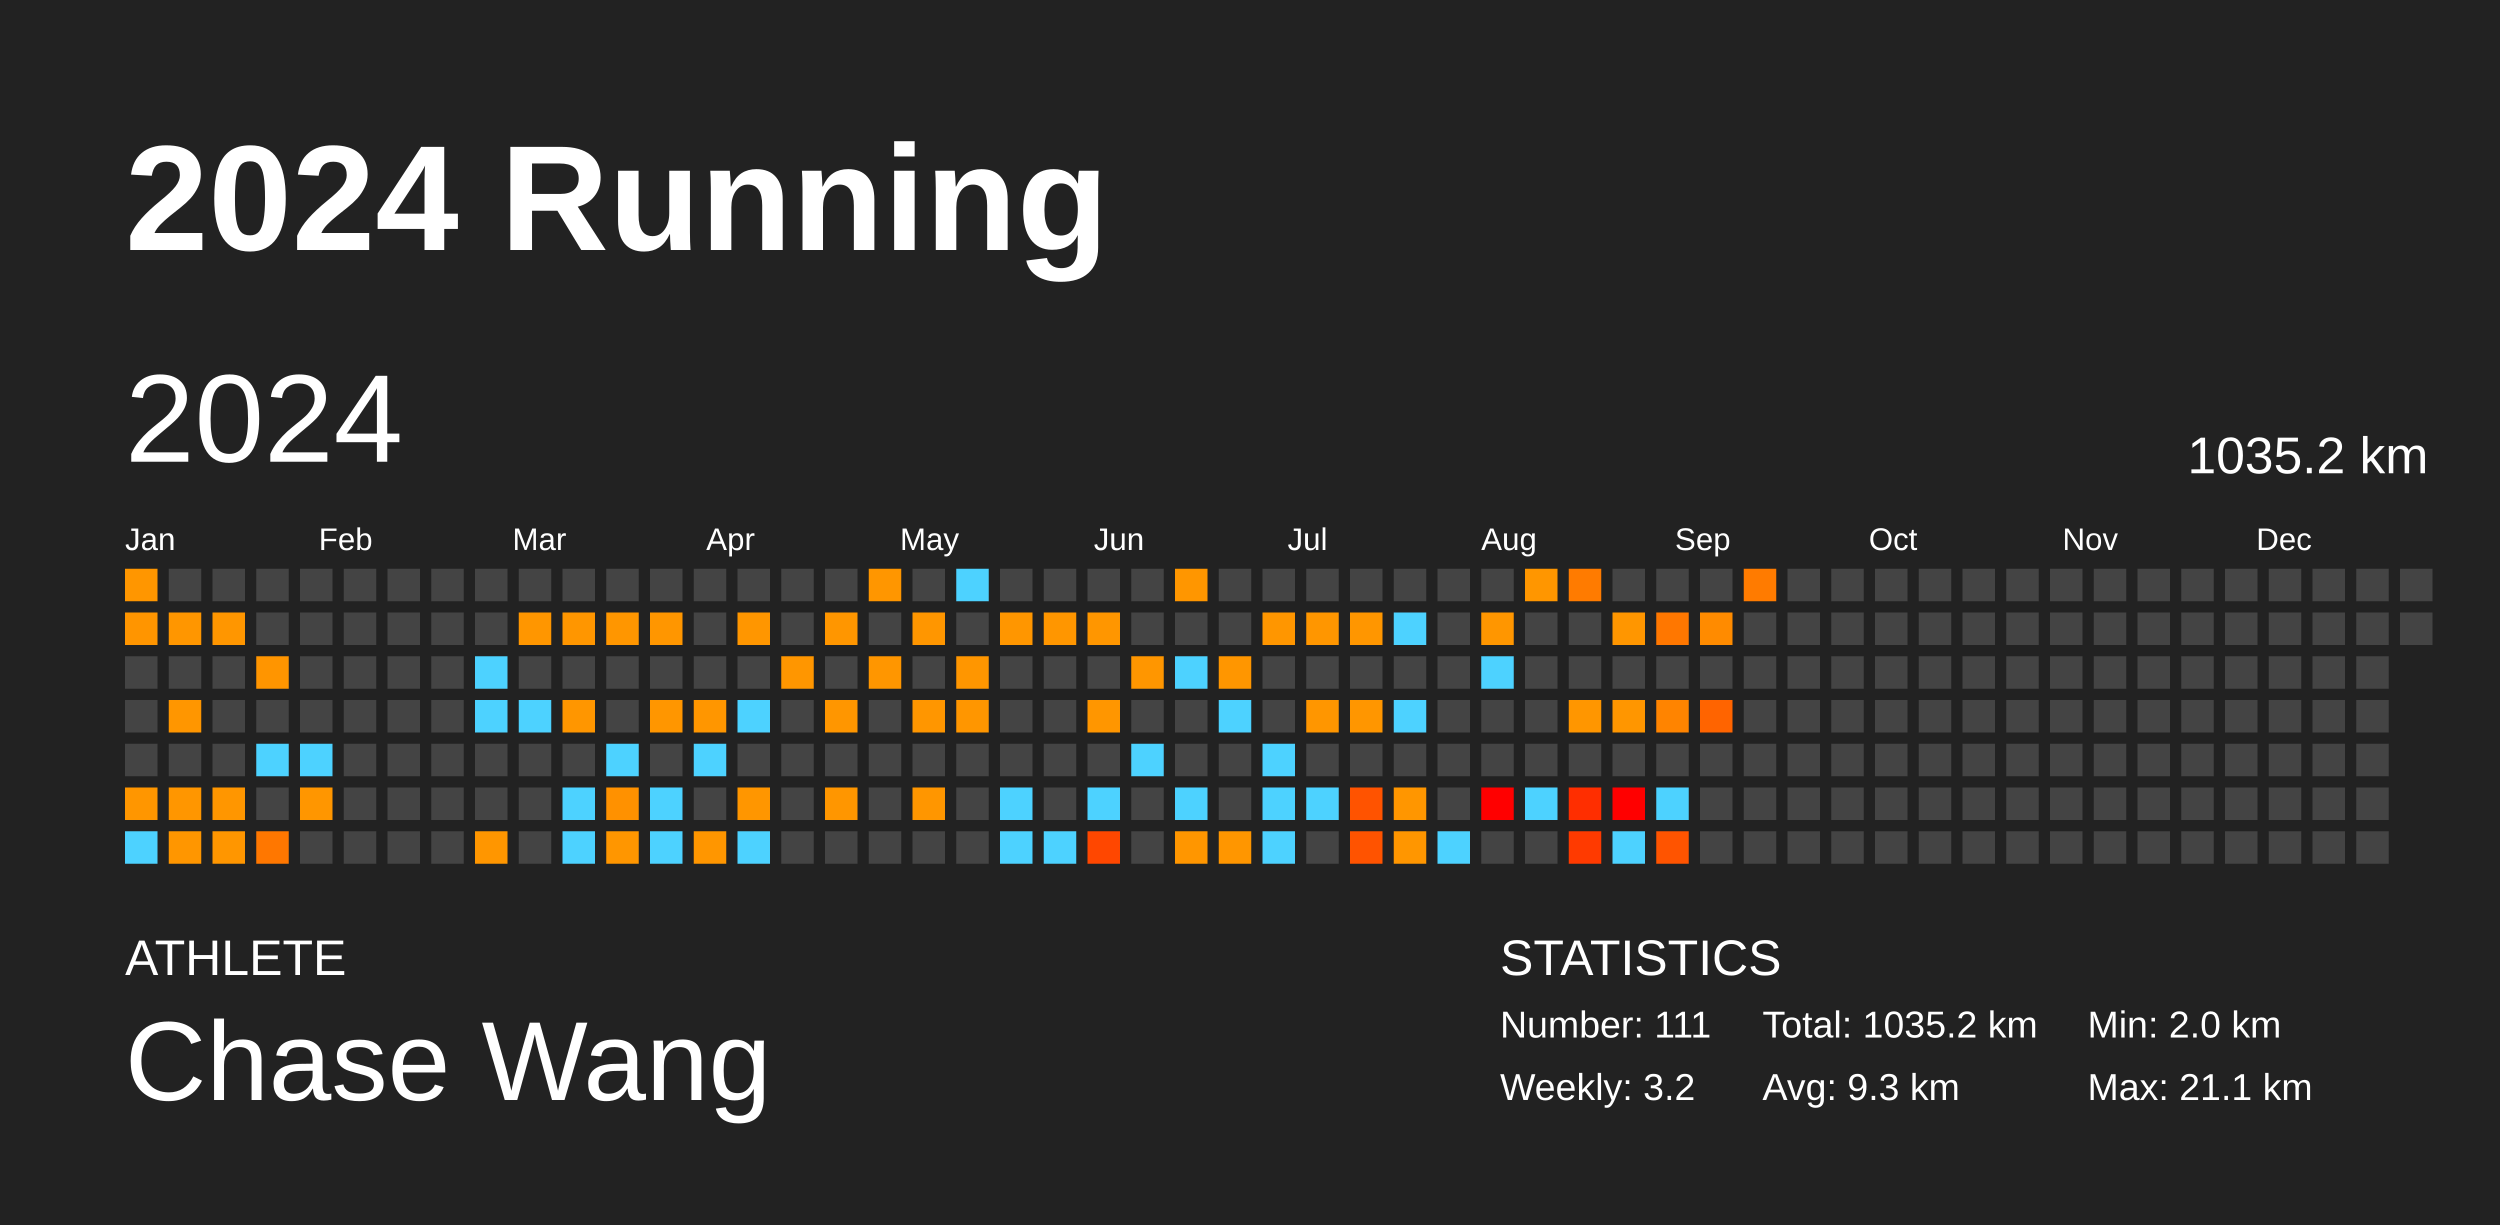
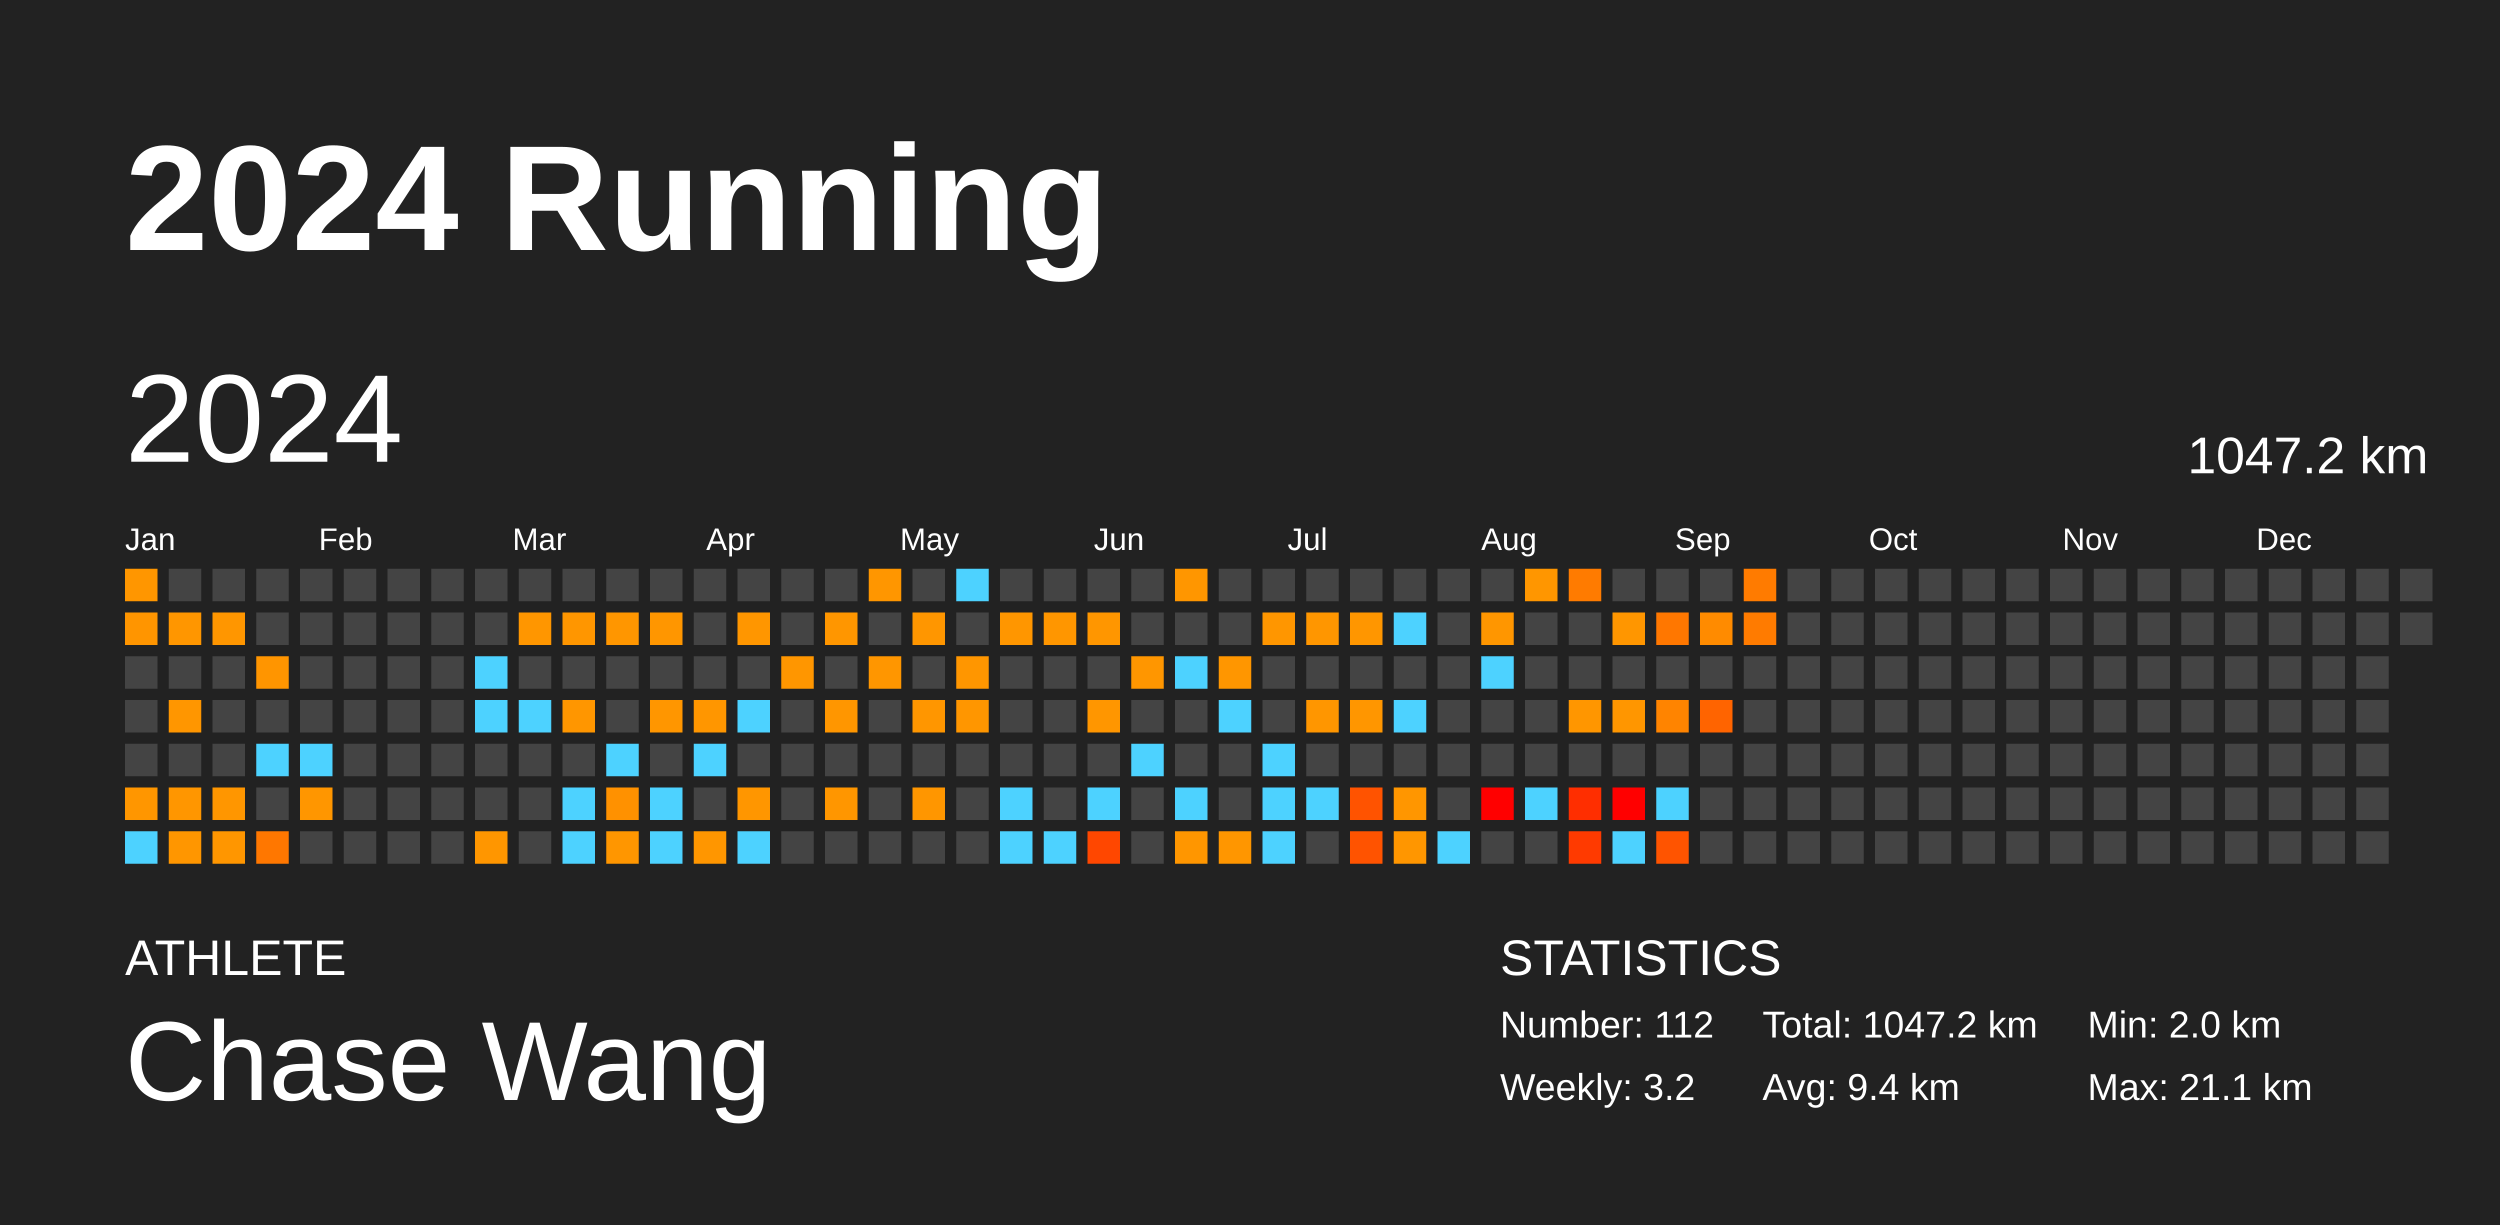
<svg xmlns="http://www.w3.org/2000/svg" baseProfile="full" height="98mm" version="1.1" viewBox="0,0,200,98" width="200mm">
  <defs />
  <rect fill="#222222" height="98" width="200" x="0" y="0" />
  <text fill="#FFFFFF" style="font-size:12px; font-family:Arial; font-weight:bold;" x="10" y="20">2024 Running</text>
  <text fill="#FFFFFF" style="font-size:4px; font-family:Arial" x="10" y="78">ATHLETE</text>
  <text fill="#FFFFFF" style="font-size:9px; font-family:Arial" x="10" y="88">Chase Wang</text>
  <text fill="#FFFFFF" style="font-size:4px; font-family:Arial" x="120" y="78">STATISTICS</text>
-   <text fill="#FFFFFF" style="font-size:3px; font-family:Arial" x="120" y="83">Number: 111</text>
+   <text fill="#FFFFFF" style="font-size:3px; font-family:Arial" x="120" y="83">Number: 112</text>
  <text fill="#FFFFFF" style="font-size:3px; font-family:Arial" x="120" y="88">Weekly: 3.2</text>
-   <text fill="#FFFFFF" style="font-size:3px; font-family:Arial" x="141" y="83">Total: 1035.2 km</text>
-   <text fill="#FFFFFF" style="font-size:3px; font-family:Arial" x="141" y="88">Avg: 9.3 km</text>
+   <text fill="#FFFFFF" style="font-size:3px; font-family:Arial" x="141" y="83">Total: 1047.2 km</text>
+   <text fill="#FFFFFF" style="font-size:3px; font-family:Arial" x="141" y="88">Avg: 9.4 km</text>
  <text fill="#FFFFFF" style="font-size:3px; font-family:Arial" x="167" y="83">Min: 2.0 km</text>
  <text fill="#FFFFFF" style="font-size:3px; font-family:Arial" x="167" y="88">Max: 21.1 km</text>
  <text dominant-baseline="hanging" fill="#FFFFFF" style="font-size:10.0px; font-family:Arial;" x="10" y="30">2024</text>
-   <text dominant-baseline="hanging" fill="#FFFFFF" style="font-size:4.125px; font-family:Arial;" x="175" y="35">1035.2 km</text>
+   <text dominant-baseline="hanging" fill="#FFFFFF" style="font-size:4.125px; font-family:Arial;" x="175" y="35">1047.2 km</text>
  <text fill="#FFFFFF" style="font-size:2.5px; font-family:Arial" x="10.0" y="44">Jan</text>
  <text fill="#FFFFFF" style="font-size:2.5px; font-family:Arial" x="25.5" y="44">Feb</text>
  <text fill="#FFFFFF" style="font-size:2.5px; font-family:Arial" x="41.0" y="44">Mar</text>
  <text fill="#FFFFFF" style="font-size:2.5px; font-family:Arial" x="56.5" y="44">Apr</text>
  <text fill="#FFFFFF" style="font-size:2.5px; font-family:Arial" x="72.0" y="44">May</text>
  <text fill="#FFFFFF" style="font-size:2.5px; font-family:Arial" x="87.5" y="44">Jun</text>
  <text fill="#FFFFFF" style="font-size:2.5px; font-family:Arial" x="103.0" y="44">Jul</text>
  <text fill="#FFFFFF" style="font-size:2.5px; font-family:Arial" x="118.5" y="44">Aug</text>
  <text fill="#FFFFFF" style="font-size:2.5px; font-family:Arial" x="134.0" y="44">Sep</text>
  <text fill="#FFFFFF" style="font-size:2.5px; font-family:Arial" x="149.5" y="44">Oct</text>
  <text fill="#FFFFFF" style="font-size:2.5px; font-family:Arial" x="165.0" y="44">Nov</text>
  <text fill="#FFFFFF" style="font-size:2.5px; font-family:Arial" x="180.5" y="44">Dec</text>
  <rect fill="#ff9600" height="2.6" width="2.6" x="10.0" y="45.5" />
  <rect fill="#ff9500" height="2.6" width="2.6" x="10.0" y="49.0" />
  <rect fill="#444444" height="2.6" width="2.6" x="10.0" y="52.5" />
  <rect fill="#444444" height="2.6" width="2.6" x="10.0" y="56.0" />
  <rect fill="#444444" height="2.6" width="2.6" x="10.0" y="59.5" />
  <rect fill="#ff9600" height="2.6" width="2.6" x="10.0" y="63.0" />
  <rect fill="#4dd2ff" height="2.6" width="2.6" x="10.0" y="66.5" />
  <rect fill="#444444" height="2.6" width="2.6" x="13.5" y="45.5" />
  <rect fill="#ff9600" height="2.6" width="2.6" x="13.5" y="49.0" />
  <rect fill="#444444" height="2.6" width="2.6" x="13.5" y="52.5" />
  <rect fill="#ff9600" height="2.6" width="2.6" x="13.5" y="56.0" />
  <rect fill="#444444" height="2.6" width="2.6" x="13.5" y="59.5" />
  <rect fill="#ff9600" height="2.6" width="2.6" x="13.5" y="63.0" />
  <rect fill="#ff9600" height="2.6" width="2.6" x="13.5" y="66.5" />
  <rect fill="#444444" height="2.6" width="2.6" x="17.0" y="45.5" />
  <rect fill="#ff9600" height="2.6" width="2.6" x="17.0" y="49.0" />
  <rect fill="#444444" height="2.6" width="2.6" x="17.0" y="52.5" />
  <rect fill="#444444" height="2.6" width="2.6" x="17.0" y="56.0" />
  <rect fill="#444444" height="2.6" width="2.6" x="17.0" y="59.5" />
  <rect fill="#ff9600" height="2.6" width="2.6" x="17.0" y="63.0" />
  <rect fill="#ff9600" height="2.6" width="2.6" x="17.0" y="66.5" />
  <rect fill="#444444" height="2.6" width="2.6" x="20.5" y="45.5" />
  <rect fill="#444444" height="2.6" width="2.6" x="20.5" y="49.0" />
  <rect fill="#ff9500" height="2.6" width="2.6" x="20.5" y="52.5" />
  <rect fill="#444444" height="2.6" width="2.6" x="20.5" y="56.0" />
  <rect fill="#4dd2ff" height="2.6" width="2.6" x="20.5" y="59.5" />
  <rect fill="#444444" height="2.6" width="2.6" x="20.5" y="63.0" />
  <rect fill="#ff7700" height="2.6" width="2.6" x="20.5" y="66.5" />
  <rect fill="#444444" height="2.6" width="2.6" x="24.0" y="45.5" />
  <rect fill="#444444" height="2.6" width="2.6" x="24.0" y="49.0" />
  <rect fill="#444444" height="2.6" width="2.6" x="24.0" y="52.5" />
  <rect fill="#444444" height="2.6" width="2.6" x="24.0" y="56.0" />
  <rect fill="#4dd2ff" height="2.6" width="2.6" x="24.0" y="59.5" />
  <rect fill="#ff9600" height="2.6" width="2.6" x="24.0" y="63.0" />
  <rect fill="#444444" height="2.6" width="2.6" x="24.0" y="66.5" />
  <rect fill="#444444" height="2.6" width="2.6" x="27.5" y="45.5" />
  <rect fill="#444444" height="2.6" width="2.6" x="27.5" y="49.0" />
  <rect fill="#444444" height="2.6" width="2.6" x="27.5" y="52.5" />
  <rect fill="#444444" height="2.6" width="2.6" x="27.5" y="56.0" />
  <rect fill="#444444" height="2.6" width="2.6" x="27.5" y="59.5" />
  <rect fill="#444444" height="2.6" width="2.6" x="27.5" y="63.0" />
  <rect fill="#444444" height="2.6" width="2.6" x="27.5" y="66.5" />
  <rect fill="#444444" height="2.6" width="2.6" x="31.0" y="45.5" />
  <rect fill="#444444" height="2.6" width="2.6" x="31.0" y="49.0" />
  <rect fill="#444444" height="2.6" width="2.6" x="31.0" y="52.5" />
  <rect fill="#444444" height="2.6" width="2.6" x="31.0" y="56.0" />
  <rect fill="#444444" height="2.6" width="2.6" x="31.0" y="59.5" />
  <rect fill="#444444" height="2.6" width="2.6" x="31.0" y="63.0" />
  <rect fill="#444444" height="2.6" width="2.6" x="31.0" y="66.5" />
  <rect fill="#444444" height="2.6" width="2.6" x="34.5" y="45.5" />
  <rect fill="#444444" height="2.6" width="2.6" x="34.5" y="49.0" />
  <rect fill="#444444" height="2.6" width="2.6" x="34.5" y="52.5" />
  <rect fill="#444444" height="2.6" width="2.6" x="34.5" y="56.0" />
  <rect fill="#444444" height="2.6" width="2.6" x="34.5" y="59.5" />
  <rect fill="#444444" height="2.6" width="2.6" x="34.5" y="63.0" />
  <rect fill="#444444" height="2.6" width="2.6" x="34.5" y="66.5" />
  <rect fill="#444444" height="2.6" width="2.6" x="38.0" y="45.5" />
  <rect fill="#444444" height="2.6" width="2.6" x="38.0" y="49.0" />
  <rect fill="#4dd2ff" height="2.6" width="2.6" x="38.0" y="52.5" />
  <rect fill="#4dd2ff" height="2.6" width="2.6" x="38.0" y="56.0" />
  <rect fill="#444444" height="2.6" width="2.6" x="38.0" y="59.5" />
  <rect fill="#444444" height="2.6" width="2.6" x="38.0" y="63.0" />
  <rect fill="#ff9600" height="2.6" width="2.6" x="38.0" y="66.5" />
  <rect fill="#444444" height="2.6" width="2.6" x="41.5" y="45.5" />
  <rect fill="#ff9600" height="2.6" width="2.6" x="41.5" y="49.0" />
  <rect fill="#444444" height="2.6" width="2.6" x="41.5" y="52.5" />
  <rect fill="#4dd2ff" height="2.6" width="2.6" x="41.5" y="56.0" />
  <rect fill="#444444" height="2.6" width="2.6" x="41.5" y="59.5" />
  <rect fill="#444444" height="2.6" width="2.6" x="41.5" y="63.0" />
  <rect fill="#444444" height="2.6" width="2.6" x="41.5" y="66.5" />
  <rect fill="#444444" height="2.6" width="2.6" x="45.0" y="45.5" />
  <rect fill="#ff9600" height="2.6" width="2.6" x="45.0" y="49.0" />
  <rect fill="#444444" height="2.6" width="2.6" x="45.0" y="52.5" />
  <rect fill="#ff9600" height="2.6" width="2.6" x="45.0" y="56.0" />
  <rect fill="#444444" height="2.6" width="2.6" x="45.0" y="59.5" />
  <rect fill="#4dd2ff" height="2.6" width="2.6" x="45.0" y="63.0" />
  <rect fill="#4dd2ff" height="2.6" width="2.6" x="45.0" y="66.5" />
  <rect fill="#444444" height="2.6" width="2.6" x="48.5" y="45.5" />
  <rect fill="#ff9600" height="2.6" width="2.6" x="48.5" y="49.0" />
  <rect fill="#444444" height="2.6" width="2.6" x="48.5" y="52.5" />
  <rect fill="#444444" height="2.6" width="2.6" x="48.5" y="56.0" />
  <rect fill="#4dd2ff" height="2.6" width="2.6" x="48.5" y="59.5" />
  <rect fill="#ff9100" height="2.6" width="2.6" x="48.5" y="63.0" />
  <rect fill="#ff9600" height="2.6" width="2.6" x="48.5" y="66.5" />
  <rect fill="#444444" height="2.6" width="2.6" x="52.0" y="45.5" />
  <rect fill="#ff9600" height="2.6" width="2.6" x="52.0" y="49.0" />
  <rect fill="#444444" height="2.6" width="2.6" x="52.0" y="52.5" />
  <rect fill="#ff9600" height="2.6" width="2.6" x="52.0" y="56.0" />
  <rect fill="#444444" height="2.6" width="2.6" x="52.0" y="59.5" />
  <rect fill="#4dd2ff" height="2.6" width="2.6" x="52.0" y="63.0" />
  <rect fill="#4dd2ff" height="2.6" width="2.6" x="52.0" y="66.5" />
  <rect fill="#444444" height="2.6" width="2.6" x="55.5" y="45.5" />
  <rect fill="#444444" height="2.6" width="2.6" x="55.5" y="49.0" />
  <rect fill="#444444" height="2.6" width="2.6" x="55.5" y="52.5" />
  <rect fill="#ff9600" height="2.6" width="2.6" x="55.5" y="56.0" />
  <rect fill="#4dd2ff" height="2.6" width="2.6" x="55.5" y="59.5" />
  <rect fill="#444444" height="2.6" width="2.6" x="55.5" y="63.0" />
  <rect fill="#ff9600" height="2.6" width="2.6" x="55.5" y="66.5" />
  <rect fill="#444444" height="2.6" width="2.6" x="59.0" y="45.5" />
  <rect fill="#ff9600" height="2.6" width="2.6" x="59.0" y="49.0" />
  <rect fill="#444444" height="2.6" width="2.6" x="59.0" y="52.5" />
  <rect fill="#4dd2ff" height="2.6" width="2.6" x="59.0" y="56.0" />
  <rect fill="#444444" height="2.6" width="2.6" x="59.0" y="59.5" />
  <rect fill="#ff9600" height="2.6" width="2.6" x="59.0" y="63.0" />
  <rect fill="#4dd2ff" height="2.6" width="2.6" x="59.0" y="66.5" />
  <rect fill="#444444" height="2.6" width="2.6" x="62.5" y="45.5" />
  <rect fill="#444444" height="2.6" width="2.6" x="62.5" y="49.0" />
  <rect fill="#ff9600" height="2.6" width="2.6" x="62.5" y="52.5" />
  <rect fill="#444444" height="2.6" width="2.6" x="62.5" y="56.0" />
  <rect fill="#444444" height="2.6" width="2.6" x="62.5" y="59.5" />
  <rect fill="#444444" height="2.6" width="2.6" x="62.5" y="63.0" />
  <rect fill="#444444" height="2.6" width="2.6" x="62.5" y="66.5" />
  <rect fill="#444444" height="2.6" width="2.6" x="66.0" y="45.5" />
  <rect fill="#ff9600" height="2.6" width="2.6" x="66.0" y="49.0" />
  <rect fill="#444444" height="2.6" width="2.6" x="66.0" y="52.5" />
  <rect fill="#ff9600" height="2.6" width="2.6" x="66.0" y="56.0" />
  <rect fill="#444444" height="2.6" width="2.6" x="66.0" y="59.5" />
  <rect fill="#ff9600" height="2.6" width="2.6" x="66.0" y="63.0" />
  <rect fill="#444444" height="2.6" width="2.6" x="66.0" y="66.5" />
  <rect fill="#ff9600" height="2.6" width="2.6" x="69.5" y="45.5" />
  <rect fill="#444444" height="2.6" width="2.6" x="69.5" y="49.0" />
  <rect fill="#ff9600" height="2.6" width="2.6" x="69.5" y="52.5" />
  <rect fill="#444444" height="2.6" width="2.6" x="69.5" y="56.0" />
  <rect fill="#444444" height="2.6" width="2.6" x="69.5" y="59.5" />
  <rect fill="#444444" height="2.6" width="2.6" x="69.5" y="63.0" />
  <rect fill="#444444" height="2.6" width="2.6" x="69.5" y="66.5" />
  <rect fill="#444444" height="2.6" width="2.6" x="73.0" y="45.5" />
  <rect fill="#ff9600" height="2.6" width="2.6" x="73.0" y="49.0" />
  <rect fill="#444444" height="2.6" width="2.6" x="73.0" y="52.5" />
  <rect fill="#ff9600" height="2.6" width="2.6" x="73.0" y="56.0" />
  <rect fill="#444444" height="2.6" width="2.6" x="73.0" y="59.5" />
  <rect fill="#ff9600" height="2.6" width="2.6" x="73.0" y="63.0" />
  <rect fill="#444444" height="2.6" width="2.6" x="73.0" y="66.5" />
  <rect fill="#4dd2ff" height="2.6" width="2.6" x="76.5" y="45.5" />
  <rect fill="#444444" height="2.6" width="2.6" x="76.5" y="49.0" />
  <rect fill="#ff9600" height="2.6" width="2.6" x="76.5" y="52.5" />
  <rect fill="#ff9600" height="2.6" width="2.6" x="76.5" y="56.0" />
  <rect fill="#444444" height="2.6" width="2.6" x="76.5" y="59.5" />
  <rect fill="#444444" height="2.6" width="2.6" x="76.5" y="63.0" />
  <rect fill="#444444" height="2.6" width="2.6" x="76.5" y="66.5" />
  <rect fill="#444444" height="2.6" width="2.6" x="80.0" y="45.5" />
  <rect fill="#ff9600" height="2.6" width="2.6" x="80.0" y="49.0" />
  <rect fill="#444444" height="2.6" width="2.6" x="80.0" y="52.5" />
  <rect fill="#444444" height="2.6" width="2.6" x="80.0" y="56.0" />
  <rect fill="#444444" height="2.6" width="2.6" x="80.0" y="59.5" />
  <rect fill="#4dd2ff" height="2.6" width="2.6" x="80.0" y="63.0" />
  <rect fill="#4dd2ff" height="2.6" width="2.6" x="80.0" y="66.5" />
  <rect fill="#444444" height="2.6" width="2.6" x="83.5" y="45.5" />
  <rect fill="#ff9600" height="2.6" width="2.6" x="83.5" y="49.0" />
  <rect fill="#444444" height="2.6" width="2.6" x="83.5" y="52.5" />
  <rect fill="#444444" height="2.6" width="2.6" x="83.5" y="56.0" />
  <rect fill="#444444" height="2.6" width="2.6" x="83.5" y="59.5" />
  <rect fill="#444444" height="2.6" width="2.6" x="83.5" y="63.0" />
  <rect fill="#4dd2ff" height="2.6" width="2.6" x="83.5" y="66.5" />
  <rect fill="#444444" height="2.6" width="2.6" x="87.0" y="45.5" />
  <rect fill="#ff9600" height="2.6" width="2.6" x="87.0" y="49.0" />
  <rect fill="#444444" height="2.6" width="2.6" x="87.0" y="52.5" />
  <rect fill="#ff9600" height="2.6" width="2.6" x="87.0" y="56.0" />
  <rect fill="#444444" height="2.6" width="2.6" x="87.0" y="59.5" />
  <rect fill="#4dd2ff" height="2.6" width="2.6" x="87.0" y="63.0" />
  <rect fill="#ff4700" height="2.6" width="2.6" x="87.0" y="66.5" />
  <rect fill="#444444" height="2.6" width="2.6" x="90.5" y="45.5" />
  <rect fill="#444444" height="2.6" width="2.6" x="90.5" y="49.0" />
  <rect fill="#ff9600" height="2.6" width="2.6" x="90.5" y="52.5" />
  <rect fill="#444444" height="2.6" width="2.6" x="90.5" y="56.0" />
  <rect fill="#4dd2ff" height="2.6" width="2.6" x="90.5" y="59.5" />
  <rect fill="#444444" height="2.6" width="2.6" x="90.5" y="63.0" />
  <rect fill="#444444" height="2.6" width="2.6" x="90.5" y="66.5" />
  <rect fill="#ff9600" height="2.6" width="2.6" x="94.0" y="45.5" />
  <rect fill="#444444" height="2.6" width="2.6" x="94.0" y="49.0" />
  <rect fill="#4dd2ff" height="2.6" width="2.6" x="94.0" y="52.5" />
  <rect fill="#444444" height="2.6" width="2.6" x="94.0" y="56.0" />
  <rect fill="#444444" height="2.6" width="2.6" x="94.0" y="59.5" />
  <rect fill="#4dd2ff" height="2.6" width="2.6" x="94.0" y="63.0" />
  <rect fill="#ff9600" height="2.6" width="2.6" x="94.0" y="66.5" />
  <rect fill="#444444" height="2.6" width="2.6" x="97.5" y="45.5" />
  <rect fill="#444444" height="2.6" width="2.6" x="97.5" y="49.0" />
  <rect fill="#ff9600" height="2.6" width="2.6" x="97.5" y="52.5" />
  <rect fill="#4dd2ff" height="2.6" width="2.6" x="97.5" y="56.0" />
  <rect fill="#444444" height="2.6" width="2.6" x="97.5" y="59.5" />
  <rect fill="#444444" height="2.6" width="2.6" x="97.5" y="63.0" />
  <rect fill="#ff9600" height="2.6" width="2.6" x="97.5" y="66.5" />
  <rect fill="#444444" height="2.6" width="2.6" x="101.0" y="45.5" />
  <rect fill="#ff9600" height="2.6" width="2.6" x="101.0" y="49.0" />
  <rect fill="#444444" height="2.6" width="2.6" x="101.0" y="52.5" />
  <rect fill="#444444" height="2.6" width="2.6" x="101.0" y="56.0" />
  <rect fill="#4dd2ff" height="2.6" width="2.6" x="101.0" y="59.5" />
  <rect fill="#4dd2ff" height="2.6" width="2.6" x="101.0" y="63.0" />
  <rect fill="#4dd2ff" height="2.6" width="2.6" x="101.0" y="66.5" />
  <rect fill="#444444" height="2.6" width="2.6" x="104.5" y="45.5" />
  <rect fill="#ff9600" height="2.6" width="2.6" x="104.5" y="49.0" />
  <rect fill="#444444" height="2.6" width="2.6" x="104.5" y="52.5" />
  <rect fill="#ff9600" height="2.6" width="2.6" x="104.5" y="56.0" />
  <rect fill="#444444" height="2.6" width="2.6" x="104.5" y="59.5" />
  <rect fill="#4dd2ff" height="2.6" width="2.6" x="104.5" y="63.0" />
  <rect fill="#444444" height="2.6" width="2.6" x="104.5" y="66.5" />
  <rect fill="#444444" height="2.6" width="2.6" x="108.0" y="45.5" />
  <rect fill="#ff9600" height="2.6" width="2.6" x="108.0" y="49.0" />
  <rect fill="#444444" height="2.6" width="2.6" x="108.0" y="52.5" />
  <rect fill="#ff9600" height="2.6" width="2.6" x="108.0" y="56.0" />
  <rect fill="#444444" height="2.6" width="2.6" x="108.0" y="59.5" />
  <rect fill="#ff5300" height="2.6" width="2.6" x="108.0" y="63.0" />
  <rect fill="#ff5300" height="2.6" width="2.6" x="108.0" y="66.5" />
  <rect fill="#444444" height="2.6" width="2.6" x="111.5" y="45.5" />
  <rect fill="#4dd2ff" height="2.6" width="2.6" x="111.5" y="49.0" />
  <rect fill="#444444" height="2.6" width="2.6" x="111.5" y="52.5" />
  <rect fill="#4dd2ff" height="2.6" width="2.6" x="111.5" y="56.0" />
  <rect fill="#444444" height="2.6" width="2.6" x="111.5" y="59.5" />
  <rect fill="#ff9600" height="2.6" width="2.6" x="111.5" y="63.0" />
  <rect fill="#ff9600" height="2.6" width="2.6" x="111.5" y="66.5" />
  <rect fill="#444444" height="2.6" width="2.6" x="115.0" y="45.5" />
  <rect fill="#444444" height="2.6" width="2.6" x="115.0" y="49.0" />
  <rect fill="#444444" height="2.6" width="2.6" x="115.0" y="52.5" />
  <rect fill="#444444" height="2.6" width="2.6" x="115.0" y="56.0" />
  <rect fill="#444444" height="2.6" width="2.6" x="115.0" y="59.5" />
  <rect fill="#444444" height="2.6" width="2.6" x="115.0" y="63.0" />
  <rect fill="#4dd2ff" height="2.6" width="2.6" x="115.0" y="66.5" />
  <rect fill="#444444" height="2.6" width="2.6" x="118.5" y="45.5" />
  <rect fill="#ff9600" height="2.6" width="2.6" x="118.5" y="49.0" />
  <rect fill="#4dd2ff" height="2.6" width="2.6" x="118.5" y="52.5" />
  <rect fill="#444444" height="2.6" width="2.6" x="118.5" y="56.0" />
  <rect fill="#444444" height="2.6" width="2.6" x="118.5" y="59.5" />
  <rect fill="red" height="2.6" width="2.6" x="118.5" y="63.0" />
  <rect fill="#444444" height="2.6" width="2.6" x="118.5" y="66.5" />
  <rect fill="#ff9600" height="2.6" width="2.6" x="122.0" y="45.5" />
  <rect fill="#444444" height="2.6" width="2.6" x="122.0" y="49.0" />
  <rect fill="#444444" height="2.6" width="2.6" x="122.0" y="52.5" />
  <rect fill="#444444" height="2.6" width="2.6" x="122.0" y="56.0" />
  <rect fill="#444444" height="2.6" width="2.6" x="122.0" y="59.5" />
  <rect fill="#4dd2ff" height="2.6" width="2.6" x="122.0" y="63.0" />
  <rect fill="#444444" height="2.6" width="2.6" x="122.0" y="66.5" />
  <rect fill="#ff7b00" height="2.6" width="2.6" x="125.5" y="45.5" />
  <rect fill="#444444" height="2.6" width="2.6" x="125.5" y="49.0" />
  <rect fill="#444444" height="2.6" width="2.6" x="125.5" y="52.5" />
  <rect fill="#ff9600" height="2.6" width="2.6" x="125.5" y="56.0" />
  <rect fill="#444444" height="2.6" width="2.6" x="125.5" y="59.5" />
  <rect fill="#ff2e00" height="2.6" width="2.6" x="125.5" y="63.0" />
  <rect fill="#ff3a00" height="2.6" width="2.6" x="125.5" y="66.5" />
  <rect fill="#444444" height="2.6" width="2.6" x="129.0" y="45.5" />
  <rect fill="#ff9600" height="2.6" width="2.6" x="129.0" y="49.0" />
  <rect fill="#444444" height="2.6" width="2.6" x="129.0" y="52.5" />
  <rect fill="#ff9600" height="2.6" width="2.6" x="129.0" y="56.0" />
  <rect fill="#444444" height="2.6" width="2.6" x="129.0" y="59.5" />
  <rect fill="red" height="2.6" width="2.6" x="129.0" y="63.0" />
  <rect fill="#4dd2ff" height="2.6" width="2.6" x="129.0" y="66.5" />
  <rect fill="#444444" height="2.6" width="2.6" x="132.5" y="45.5" />
  <rect fill="#ff7700" height="2.6" width="2.6" x="132.5" y="49.0" />
  <rect fill="#444444" height="2.6" width="2.6" x="132.5" y="52.5" />
  <rect fill="#ff8400" height="2.6" width="2.6" x="132.5" y="56.0" />
  <rect fill="#444444" height="2.6" width="2.6" x="132.5" y="59.5" />
  <rect fill="#4dd2ff" height="2.6" width="2.6" x="132.5" y="63.0" />
  <rect fill="#ff5400" height="2.6" width="2.6" x="132.5" y="66.5" />
  <rect fill="#444444" height="2.6" width="2.6" x="136.0" y="45.5" />
  <rect fill="#ff8b00" height="2.6" width="2.6" x="136.0" y="49.0" />
  <rect fill="#444444" height="2.6" width="2.6" x="136.0" y="52.5" />
  <rect fill="#ff6400" height="2.6" width="2.6" x="136.0" y="56.0" />
  <rect fill="#444444" height="2.6" width="2.6" x="136.0" y="59.5" />
  <rect fill="#444444" height="2.6" width="2.6" x="136.0" y="63.0" />
  <rect fill="#444444" height="2.6" width="2.6" x="136.0" y="66.5" />
  <rect fill="#ff7b00" height="2.6" width="2.6" x="139.5" y="45.5" />
-   <rect fill="#444444" height="2.6" width="2.6" x="139.5" y="49.0" />
+   <rect fill="#ff7b00" height="2.6" width="2.6" x="139.5" y="49.0" />
  <rect fill="#444444" height="2.6" width="2.6" x="139.5" y="52.5" />
  <rect fill="#444444" height="2.6" width="2.6" x="139.5" y="56.0" />
  <rect fill="#444444" height="2.6" width="2.6" x="139.5" y="59.5" />
  <rect fill="#444444" height="2.6" width="2.6" x="139.5" y="63.0" />
  <rect fill="#444444" height="2.6" width="2.6" x="139.5" y="66.5" />
  <rect fill="#444444" height="2.6" width="2.6" x="143.0" y="45.5" />
  <rect fill="#444444" height="2.6" width="2.6" x="143.0" y="49.0" />
  <rect fill="#444444" height="2.6" width="2.6" x="143.0" y="52.5" />
  <rect fill="#444444" height="2.6" width="2.6" x="143.0" y="56.0" />
  <rect fill="#444444" height="2.6" width="2.6" x="143.0" y="59.5" />
  <rect fill="#444444" height="2.6" width="2.6" x="143.0" y="63.0" />
  <rect fill="#444444" height="2.6" width="2.6" x="143.0" y="66.5" />
  <rect fill="#444444" height="2.6" width="2.6" x="146.5" y="45.5" />
  <rect fill="#444444" height="2.6" width="2.6" x="146.5" y="49.0" />
  <rect fill="#444444" height="2.6" width="2.6" x="146.5" y="52.5" />
  <rect fill="#444444" height="2.6" width="2.6" x="146.5" y="56.0" />
  <rect fill="#444444" height="2.6" width="2.6" x="146.5" y="59.5" />
  <rect fill="#444444" height="2.6" width="2.6" x="146.5" y="63.0" />
  <rect fill="#444444" height="2.6" width="2.6" x="146.5" y="66.5" />
  <rect fill="#444444" height="2.6" width="2.6" x="150.0" y="45.5" />
  <rect fill="#444444" height="2.6" width="2.6" x="150.0" y="49.0" />
  <rect fill="#444444" height="2.6" width="2.6" x="150.0" y="52.5" />
  <rect fill="#444444" height="2.6" width="2.6" x="150.0" y="56.0" />
  <rect fill="#444444" height="2.6" width="2.6" x="150.0" y="59.5" />
  <rect fill="#444444" height="2.6" width="2.6" x="150.0" y="63.0" />
  <rect fill="#444444" height="2.6" width="2.6" x="150.0" y="66.5" />
  <rect fill="#444444" height="2.6" width="2.6" x="153.5" y="45.5" />
  <rect fill="#444444" height="2.6" width="2.6" x="153.5" y="49.0" />
  <rect fill="#444444" height="2.6" width="2.6" x="153.5" y="52.5" />
  <rect fill="#444444" height="2.6" width="2.6" x="153.5" y="56.0" />
  <rect fill="#444444" height="2.6" width="2.6" x="153.5" y="59.5" />
  <rect fill="#444444" height="2.6" width="2.6" x="153.5" y="63.0" />
  <rect fill="#444444" height="2.6" width="2.6" x="153.5" y="66.5" />
  <rect fill="#444444" height="2.6" width="2.6" x="157.0" y="45.5" />
  <rect fill="#444444" height="2.6" width="2.6" x="157.0" y="49.0" />
  <rect fill="#444444" height="2.6" width="2.6" x="157.0" y="52.5" />
  <rect fill="#444444" height="2.6" width="2.6" x="157.0" y="56.0" />
  <rect fill="#444444" height="2.6" width="2.6" x="157.0" y="59.5" />
  <rect fill="#444444" height="2.6" width="2.6" x="157.0" y="63.0" />
  <rect fill="#444444" height="2.6" width="2.6" x="157.0" y="66.5" />
  <rect fill="#444444" height="2.6" width="2.6" x="160.5" y="45.5" />
  <rect fill="#444444" height="2.6" width="2.6" x="160.5" y="49.0" />
  <rect fill="#444444" height="2.6" width="2.6" x="160.5" y="52.5" />
  <rect fill="#444444" height="2.6" width="2.6" x="160.5" y="56.0" />
  <rect fill="#444444" height="2.6" width="2.6" x="160.5" y="59.5" />
  <rect fill="#444444" height="2.6" width="2.6" x="160.5" y="63.0" />
  <rect fill="#444444" height="2.6" width="2.6" x="160.5" y="66.5" />
  <rect fill="#444444" height="2.6" width="2.6" x="164.0" y="45.5" />
  <rect fill="#444444" height="2.6" width="2.6" x="164.0" y="49.0" />
  <rect fill="#444444" height="2.6" width="2.6" x="164.0" y="52.5" />
  <rect fill="#444444" height="2.6" width="2.6" x="164.0" y="56.0" />
  <rect fill="#444444" height="2.6" width="2.6" x="164.0" y="59.5" />
  <rect fill="#444444" height="2.6" width="2.6" x="164.0" y="63.0" />
  <rect fill="#444444" height="2.6" width="2.6" x="164.0" y="66.5" />
  <rect fill="#444444" height="2.6" width="2.6" x="167.5" y="45.5" />
  <rect fill="#444444" height="2.6" width="2.6" x="167.5" y="49.0" />
  <rect fill="#444444" height="2.6" width="2.6" x="167.5" y="52.5" />
  <rect fill="#444444" height="2.6" width="2.6" x="167.5" y="56.0" />
  <rect fill="#444444" height="2.6" width="2.6" x="167.5" y="59.5" />
  <rect fill="#444444" height="2.6" width="2.6" x="167.5" y="63.0" />
  <rect fill="#444444" height="2.6" width="2.6" x="167.5" y="66.5" />
  <rect fill="#444444" height="2.6" width="2.6" x="171.0" y="45.5" />
  <rect fill="#444444" height="2.6" width="2.6" x="171.0" y="49.0" />
  <rect fill="#444444" height="2.6" width="2.6" x="171.0" y="52.5" />
  <rect fill="#444444" height="2.6" width="2.6" x="171.0" y="56.0" />
  <rect fill="#444444" height="2.6" width="2.6" x="171.0" y="59.5" />
  <rect fill="#444444" height="2.6" width="2.6" x="171.0" y="63.0" />
  <rect fill="#444444" height="2.6" width="2.6" x="171.0" y="66.5" />
  <rect fill="#444444" height="2.6" width="2.6" x="174.5" y="45.5" />
  <rect fill="#444444" height="2.6" width="2.6" x="174.5" y="49.0" />
  <rect fill="#444444" height="2.6" width="2.6" x="174.5" y="52.5" />
  <rect fill="#444444" height="2.6" width="2.6" x="174.5" y="56.0" />
  <rect fill="#444444" height="2.6" width="2.6" x="174.5" y="59.5" />
  <rect fill="#444444" height="2.6" width="2.6" x="174.5" y="63.0" />
  <rect fill="#444444" height="2.6" width="2.6" x="174.5" y="66.5" />
  <rect fill="#444444" height="2.6" width="2.6" x="178.0" y="45.5" />
  <rect fill="#444444" height="2.6" width="2.6" x="178.0" y="49.0" />
  <rect fill="#444444" height="2.6" width="2.6" x="178.0" y="52.5" />
  <rect fill="#444444" height="2.6" width="2.6" x="178.0" y="56.0" />
  <rect fill="#444444" height="2.6" width="2.6" x="178.0" y="59.5" />
  <rect fill="#444444" height="2.6" width="2.6" x="178.0" y="63.0" />
  <rect fill="#444444" height="2.6" width="2.6" x="178.0" y="66.5" />
  <rect fill="#444444" height="2.6" width="2.6" x="181.5" y="45.5" />
  <rect fill="#444444" height="2.6" width="2.6" x="181.5" y="49.0" />
  <rect fill="#444444" height="2.6" width="2.6" x="181.5" y="52.5" />
  <rect fill="#444444" height="2.6" width="2.6" x="181.5" y="56.0" />
  <rect fill="#444444" height="2.6" width="2.6" x="181.5" y="59.5" />
  <rect fill="#444444" height="2.6" width="2.6" x="181.5" y="63.0" />
  <rect fill="#444444" height="2.6" width="2.6" x="181.5" y="66.5" />
  <rect fill="#444444" height="2.6" width="2.6" x="185.0" y="45.5" />
  <rect fill="#444444" height="2.6" width="2.6" x="185.0" y="49.0" />
  <rect fill="#444444" height="2.6" width="2.6" x="185.0" y="52.5" />
  <rect fill="#444444" height="2.6" width="2.6" x="185.0" y="56.0" />
  <rect fill="#444444" height="2.6" width="2.6" x="185.0" y="59.5" />
  <rect fill="#444444" height="2.6" width="2.6" x="185.0" y="63.0" />
  <rect fill="#444444" height="2.6" width="2.6" x="185.0" y="66.5" />
  <rect fill="#444444" height="2.6" width="2.6" x="188.5" y="45.5" />
  <rect fill="#444444" height="2.6" width="2.6" x="188.5" y="49.0" />
  <rect fill="#444444" height="2.6" width="2.6" x="188.5" y="52.5" />
  <rect fill="#444444" height="2.6" width="2.6" x="188.5" y="56.0" />
  <rect fill="#444444" height="2.6" width="2.6" x="188.5" y="59.5" />
  <rect fill="#444444" height="2.6" width="2.6" x="188.5" y="63.0" />
  <rect fill="#444444" height="2.6" width="2.6" x="188.5" y="66.5" />
  <rect fill="#444444" height="2.6" width="2.6" x="192.0" y="45.5" />
  <rect fill="#444444" height="2.6" width="2.6" x="192.0" y="49.0" />
</svg>
